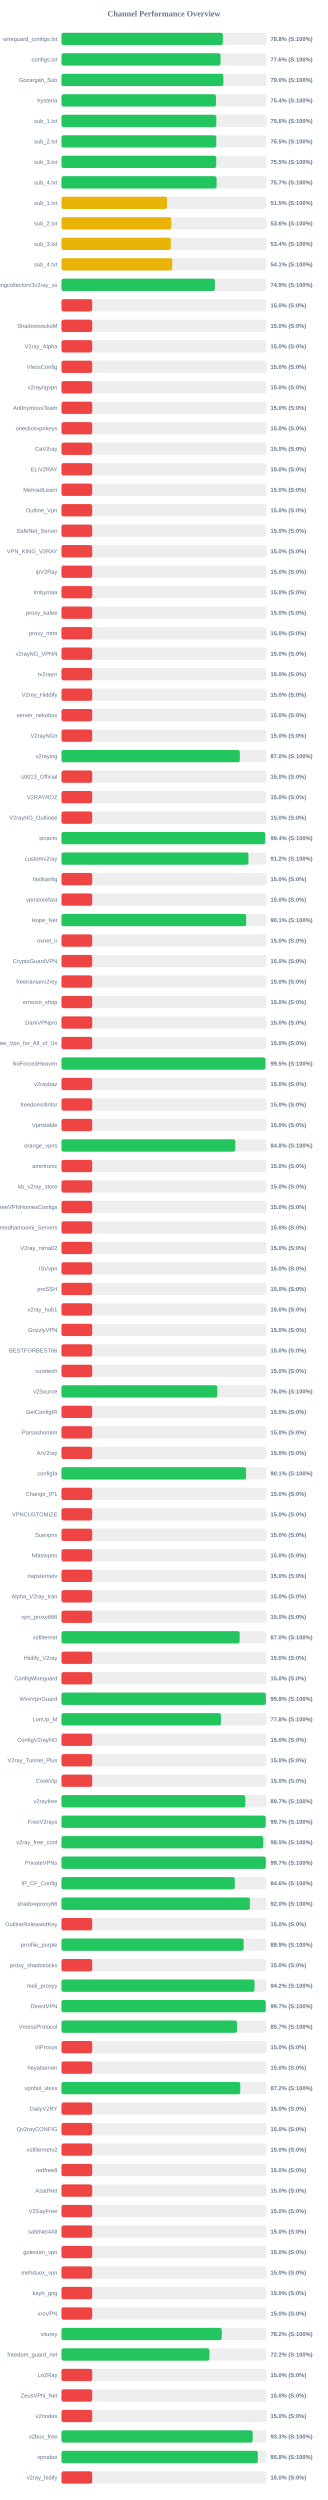
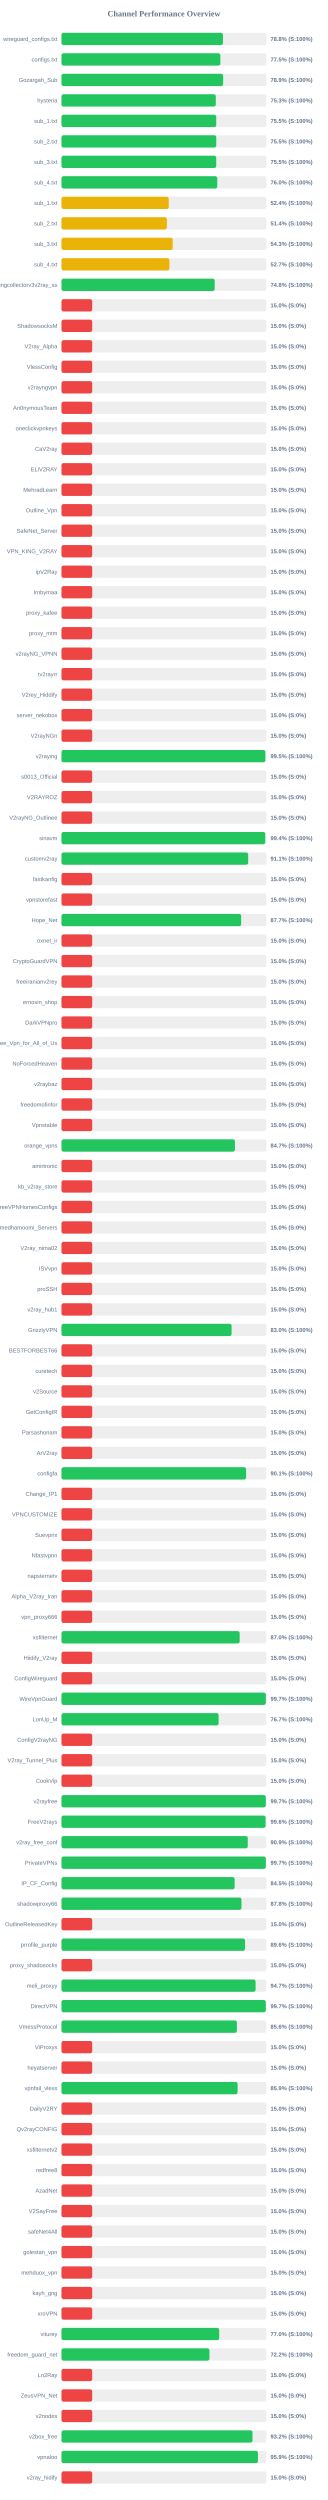
<svg xmlns="http://www.w3.org/2000/svg" width="800" height="6100" version="1.1">
  <style>
        .row { font: 14px Arial; fill: #64748b; }
        .score { font: bold 14px Arial; fill: #64748b; }
    </style>
  <text x="400" y="40" text-anchor="middle" font-size="20px" font-weight="bold" fill="#64748b">Channel Performance Overview</text>
  <rect x="150" y="80" width="500" height="30" fill="#eee" rx="5" />
-   <rect x="150" y="80" width="393.8" height="30" fill="#22c55e" rx="5" />
+   <rect x="150" y="80" width="394.0" height="30" fill="#22c55e" rx="5" />
  <text x="140" y="100" text-anchor="end" class="row">wireguard_configs.txt</text>
  <text x="660" y="100" text-anchor="start" class="score">78.8% (S:100%)</text>
  <rect x="150" y="130" width="500" height="30" fill="#eee" rx="5" />
-   <rect x="150" y="130" width="388.15" height="30" fill="#22c55e" rx="5" />
+   <rect x="150" y="130" width="387.7" height="30" fill="#22c55e" rx="5" />
  <text x="140" y="150" text-anchor="end" class="row">configs.txt</text>
-   <text x="660" y="150" text-anchor="start" class="score">77.6% (S:100%)</text>
+   <text x="660" y="150" text-anchor="start" class="score">77.5% (S:100%)</text>
  <rect x="150" y="180" width="500" height="30" fill="#eee" rx="5" />
-   <rect x="150" y="180" width="395.05" height="30" fill="#22c55e" rx="5" />
+   <rect x="150" y="180" width="394.5" height="30" fill="#22c55e" rx="5" />
  <text x="140" y="200" text-anchor="end" class="row">Gozargah_Sub</text>
-   <text x="660" y="200" text-anchor="start" class="score">79.0% (S:100%)</text>
+   <text x="660" y="200" text-anchor="start" class="score">78.9% (S:100%)</text>
  <rect x="150" y="230" width="500" height="30" fill="#eee" rx="5" />
-   <rect x="150" y="230" width="376.9" height="30" fill="#22c55e" rx="5" />
+   <rect x="150" y="230" width="376.55" height="30" fill="#22c55e" rx="5" />
  <text x="140" y="250" text-anchor="end" class="row">hysteria</text>
-   <text x="660" y="250" text-anchor="start" class="score">75.4% (S:100%)</text>
+   <text x="660" y="250" text-anchor="start" class="score">75.3% (S:100%)</text>
  <rect x="150" y="280" width="500" height="30" fill="#eee" rx="5" />
-   <rect x="150" y="280" width="377.85" height="30" fill="#22c55e" rx="5" />
+   <rect x="150" y="280" width="377.6" height="30" fill="#22c55e" rx="5" />
  <text x="140" y="300" text-anchor="end" class="row">sub_1.txt</text>
-   <text x="660" y="300" text-anchor="start" class="score">75.6% (S:100%)</text>
+   <text x="660" y="300" text-anchor="start" class="score">75.5% (S:100%)</text>
  <rect x="150" y="330" width="500" height="30" fill="#eee" rx="5" />
-   <rect x="150" y="330" width="377.65" height="30" fill="#22c55e" rx="5" />
+   <rect x="150" y="330" width="377.7" height="30" fill="#22c55e" rx="5" />
  <text x="140" y="350" text-anchor="end" class="row">sub_2.txt</text>
  <text x="660" y="350" text-anchor="start" class="score">75.5% (S:100%)</text>
  <rect x="150" y="380" width="500" height="30" fill="#eee" rx="5" />
-   <rect x="150" y="380" width="377.65" height="30" fill="#22c55e" rx="5" />
+   <rect x="150" y="380" width="377.6" height="30" fill="#22c55e" rx="5" />
  <text x="140" y="400" text-anchor="end" class="row">sub_3.txt</text>
  <text x="660" y="400" text-anchor="start" class="score">75.5% (S:100%)</text>
  <rect x="150" y="430" width="500" height="30" fill="#eee" rx="5" />
-   <rect x="150" y="430" width="378.5" height="30" fill="#22c55e" rx="5" />
+   <rect x="150" y="430" width="380.2" height="30" fill="#22c55e" rx="5" />
  <text x="140" y="450" text-anchor="end" class="row">sub_4.txt</text>
-   <text x="660" y="450" text-anchor="start" class="score">75.7% (S:100%)</text>
+   <text x="660" y="450" text-anchor="start" class="score">76.0% (S:100%)</text>
  <rect x="150" y="480" width="500" height="30" fill="#eee" rx="5" />
-   <rect x="150" y="480" width="257.4" height="30" fill="#eab308" rx="5" />
+   <rect x="150" y="480" width="261.75" height="30" fill="#eab308" rx="5" />
  <text x="140" y="500" text-anchor="end" class="row">sub_1.txt</text>
-   <text x="660" y="500" text-anchor="start" class="score">51.5% (S:100%)</text>
+   <text x="660" y="500" text-anchor="start" class="score">52.4% (S:100%)</text>
  <rect x="150" y="530" width="500" height="30" fill="#eee" rx="5" />
-   <rect x="150" y="530" width="267.95" height="30" fill="#eab308" rx="5" />
+   <rect x="150" y="530" width="257.1" height="30" fill="#eab308" rx="5" />
  <text x="140" y="550" text-anchor="end" class="row">sub_2.txt</text>
-   <text x="660" y="550" text-anchor="start" class="score">53.6% (S:100%)</text>
+   <text x="660" y="550" text-anchor="start" class="score">51.4% (S:100%)</text>
  <rect x="150" y="580" width="500" height="30" fill="#eee" rx="5" />
-   <rect x="150" y="580" width="266.75" height="30" fill="#eab308" rx="5" />
+   <rect x="150" y="580" width="271.4" height="30" fill="#eab308" rx="5" />
  <text x="140" y="600" text-anchor="end" class="row">sub_3.txt</text>
-   <text x="660" y="600" text-anchor="start" class="score">53.4% (S:100%)</text>
+   <text x="660" y="600" text-anchor="start" class="score">54.3% (S:100%)</text>
  <rect x="150" y="630" width="500" height="30" fill="#eee" rx="5" />
-   <rect x="150" y="630" width="270.3" height="30" fill="#eab308" rx="5" />
+   <rect x="150" y="630" width="263.45" height="30" fill="#eab308" rx="5" />
  <text x="140" y="650" text-anchor="end" class="row">sub_4.txt</text>
-   <text x="660" y="650" text-anchor="start" class="score">54.1% (S:100%)</text>
+   <text x="660" y="650" text-anchor="start" class="score">52.7% (S:100%)</text>
  <rect x="150" y="680" width="500" height="30" fill="#eee" rx="5" />
-   <rect x="150" y="680" width="374.3" height="30" fill="#22c55e" rx="5" />
+   <rect x="150" y="680" width="373.85" height="30" fill="#22c55e" rx="5" />
  <text x="140" y="700" text-anchor="end" class="row">kayhgngcollectorv3v2ray_ss</text>
-   <text x="660" y="700" text-anchor="start" class="score">74.9% (S:100%)</text>
+   <text x="660" y="700" text-anchor="start" class="score">74.8% (S:100%)</text>
  <rect x="150" y="730" width="500" height="30" fill="#eee" rx="5" />
  <rect x="150" y="730" width="75.0" height="30" fill="#ef4444" rx="5" />
  <text x="140" y="750" text-anchor="end" class="row" />
  <text x="660" y="750" text-anchor="start" class="score">15.0% (S:0%)</text>
  <rect x="150" y="780" width="500" height="30" fill="#eee" rx="5" />
  <rect x="150" y="780" width="75.0" height="30" fill="#ef4444" rx="5" />
  <text x="140" y="800" text-anchor="end" class="row">ShadowsocksM</text>
  <text x="660" y="800" text-anchor="start" class="score">15.0% (S:0%)</text>
  <rect x="150" y="830" width="500" height="30" fill="#eee" rx="5" />
  <rect x="150" y="830" width="75.0" height="30" fill="#ef4444" rx="5" />
  <text x="140" y="850" text-anchor="end" class="row">V2ray_Alpha</text>
  <text x="660" y="850" text-anchor="start" class="score">15.0% (S:0%)</text>
  <rect x="150" y="880" width="500" height="30" fill="#eee" rx="5" />
  <rect x="150" y="880" width="75.0" height="30" fill="#ef4444" rx="5" />
  <text x="140" y="900" text-anchor="end" class="row">VlessConfig</text>
  <text x="660" y="900" text-anchor="start" class="score">15.0% (S:0%)</text>
  <rect x="150" y="930" width="500" height="30" fill="#eee" rx="5" />
  <rect x="150" y="930" width="75.0" height="30" fill="#ef4444" rx="5" />
  <text x="140" y="950" text-anchor="end" class="row">v2rayngvpn</text>
  <text x="660" y="950" text-anchor="start" class="score">15.0% (S:0%)</text>
  <rect x="150" y="980" width="500" height="30" fill="#eee" rx="5" />
  <rect x="150" y="980" width="75.0" height="30" fill="#ef4444" rx="5" />
  <text x="140" y="1000" text-anchor="end" class="row">An0nymousTeam</text>
  <text x="660" y="1000" text-anchor="start" class="score">15.0% (S:0%)</text>
  <rect x="150" y="1030" width="500" height="30" fill="#eee" rx="5" />
  <rect x="150" y="1030" width="75.0" height="30" fill="#ef4444" rx="5" />
  <text x="140" y="1050" text-anchor="end" class="row">oneclickvpnkeys</text>
  <text x="660" y="1050" text-anchor="start" class="score">15.0% (S:0%)</text>
  <rect x="150" y="1080" width="500" height="30" fill="#eee" rx="5" />
  <rect x="150" y="1080" width="75.0" height="30" fill="#ef4444" rx="5" />
  <text x="140" y="1100" text-anchor="end" class="row">CaV2ray</text>
  <text x="660" y="1100" text-anchor="start" class="score">15.0% (S:0%)</text>
  <rect x="150" y="1130" width="500" height="30" fill="#eee" rx="5" />
  <rect x="150" y="1130" width="75.0" height="30" fill="#ef4444" rx="5" />
  <text x="140" y="1150" text-anchor="end" class="row">ELiV2RAY</text>
  <text x="660" y="1150" text-anchor="start" class="score">15.0% (S:0%)</text>
  <rect x="150" y="1180" width="500" height="30" fill="#eee" rx="5" />
  <rect x="150" y="1180" width="75.0" height="30" fill="#ef4444" rx="5" />
  <text x="140" y="1200" text-anchor="end" class="row">MehradLearn</text>
  <text x="660" y="1200" text-anchor="start" class="score">15.0% (S:0%)</text>
  <rect x="150" y="1230" width="500" height="30" fill="#eee" rx="5" />
  <rect x="150" y="1230" width="75.0" height="30" fill="#ef4444" rx="5" />
  <text x="140" y="1250" text-anchor="end" class="row">Outline_Vpn</text>
  <text x="660" y="1250" text-anchor="start" class="score">15.0% (S:0%)</text>
  <rect x="150" y="1280" width="500" height="30" fill="#eee" rx="5" />
  <rect x="150" y="1280" width="75.0" height="30" fill="#ef4444" rx="5" />
  <text x="140" y="1300" text-anchor="end" class="row">SafeNet_Server</text>
  <text x="660" y="1300" text-anchor="start" class="score">15.0% (S:0%)</text>
  <rect x="150" y="1330" width="500" height="30" fill="#eee" rx="5" />
  <rect x="150" y="1330" width="75.0" height="30" fill="#ef4444" rx="5" />
  <text x="140" y="1350" text-anchor="end" class="row">VPN_KING_V2RAY</text>
  <text x="660" y="1350" text-anchor="start" class="score">15.0% (S:0%)</text>
  <rect x="150" y="1380" width="500" height="30" fill="#eee" rx="5" />
  <rect x="150" y="1380" width="75.0" height="30" fill="#ef4444" rx="5" />
  <text x="140" y="1400" text-anchor="end" class="row">ipV2Ray</text>
  <text x="660" y="1400" text-anchor="start" class="score">15.0% (S:0%)</text>
  <rect x="150" y="1430" width="500" height="30" fill="#eee" rx="5" />
  <rect x="150" y="1430" width="75.0" height="30" fill="#ef4444" rx="5" />
  <text x="140" y="1450" text-anchor="end" class="row">lrnbymaa</text>
  <text x="660" y="1450" text-anchor="start" class="score">15.0% (S:0%)</text>
  <rect x="150" y="1480" width="500" height="30" fill="#eee" rx="5" />
  <rect x="150" y="1480" width="75.0" height="30" fill="#ef4444" rx="5" />
  <text x="140" y="1500" text-anchor="end" class="row">proxy_kafee</text>
  <text x="660" y="1500" text-anchor="start" class="score">15.0% (S:0%)</text>
  <rect x="150" y="1530" width="500" height="30" fill="#eee" rx="5" />
  <rect x="150" y="1530" width="75.0" height="30" fill="#ef4444" rx="5" />
  <text x="140" y="1550" text-anchor="end" class="row">proxy_mtm</text>
  <text x="660" y="1550" text-anchor="start" class="score">15.0% (S:0%)</text>
  <rect x="150" y="1580" width="500" height="30" fill="#eee" rx="5" />
  <rect x="150" y="1580" width="75.0" height="30" fill="#ef4444" rx="5" />
  <text x="140" y="1600" text-anchor="end" class="row">v2rayNG_VPNN</text>
  <text x="660" y="1600" text-anchor="start" class="score">15.0% (S:0%)</text>
  <rect x="150" y="1630" width="500" height="30" fill="#eee" rx="5" />
  <rect x="150" y="1630" width="75.0" height="30" fill="#ef4444" rx="5" />
  <text x="140" y="1650" text-anchor="end" class="row">tv2rayrr</text>
  <text x="660" y="1650" text-anchor="start" class="score">15.0% (S:0%)</text>
  <rect x="150" y="1680" width="500" height="30" fill="#eee" rx="5" />
  <rect x="150" y="1680" width="75.0" height="30" fill="#ef4444" rx="5" />
  <text x="140" y="1700" text-anchor="end" class="row">V2rey_Hiddify</text>
  <text x="660" y="1700" text-anchor="start" class="score">15.0% (S:0%)</text>
  <rect x="150" y="1730" width="500" height="30" fill="#eee" rx="5" />
  <rect x="150" y="1730" width="75.0" height="30" fill="#ef4444" rx="5" />
  <text x="140" y="1750" text-anchor="end" class="row">server_nekobox</text>
  <text x="660" y="1750" text-anchor="start" class="score">15.0% (S:0%)</text>
  <rect x="150" y="1780" width="500" height="30" fill="#eee" rx="5" />
  <rect x="150" y="1780" width="75.0" height="30" fill="#ef4444" rx="5" />
  <text x="140" y="1800" text-anchor="end" class="row">V2rayNGn</text>
  <text x="660" y="1800" text-anchor="start" class="score">15.0% (S:0%)</text>
  <rect x="150" y="1830" width="500" height="30" fill="#eee" rx="5" />
-   <rect x="150" y="1830" width="435.25" height="30" fill="#22c55e" rx="5" />
+   <rect x="150" y="1830" width="497.5" height="30" fill="#22c55e" rx="5" />
  <text x="140" y="1850" text-anchor="end" class="row">v2raying</text>
-   <text x="660" y="1850" text-anchor="start" class="score">87.0% (S:100%)</text>
+   <text x="660" y="1850" text-anchor="start" class="score">99.5% (S:100%)</text>
  <rect x="150" y="1880" width="500" height="30" fill="#eee" rx="5" />
  <rect x="150" y="1880" width="75.0" height="30" fill="#ef4444" rx="5" />
  <text x="140" y="1900" text-anchor="end" class="row">s0013_Official</text>
  <text x="660" y="1900" text-anchor="start" class="score">15.0% (S:0%)</text>
  <rect x="150" y="1930" width="500" height="30" fill="#eee" rx="5" />
  <rect x="150" y="1930" width="75.0" height="30" fill="#ef4444" rx="5" />
  <text x="140" y="1950" text-anchor="end" class="row">V2RAYROZ</text>
  <text x="660" y="1950" text-anchor="start" class="score">15.0% (S:0%)</text>
  <rect x="150" y="1980" width="500" height="30" fill="#eee" rx="5" />
  <rect x="150" y="1980" width="75.0" height="30" fill="#ef4444" rx="5" />
  <text x="140" y="2000" text-anchor="end" class="row">V2rayNG_Outlinee</text>
  <text x="660" y="2000" text-anchor="start" class="score">15.0% (S:0%)</text>
  <rect x="150" y="2030" width="500" height="30" fill="#eee" rx="5" />
-   <rect x="150" y="2030" width="497.1" height="30" fill="#22c55e" rx="5" />
+   <rect x="150" y="2030" width="497.2" height="30" fill="#22c55e" rx="5" />
  <text x="140" y="2050" text-anchor="end" class="row">sinavm</text>
  <text x="660" y="2050" text-anchor="start" class="score">99.4% (S:100%)</text>
  <rect x="150" y="2080" width="500" height="30" fill="#eee" rx="5" />
-   <rect x="150" y="2080" width="456.15" height="30" fill="#22c55e" rx="5" />
+   <rect x="150" y="2080" width="455.55" height="30" fill="#22c55e" rx="5" />
  <text x="140" y="2100" text-anchor="end" class="row">customv2ray</text>
-   <text x="660" y="2100" text-anchor="start" class="score">91.2% (S:100%)</text>
+   <text x="660" y="2100" text-anchor="start" class="score">91.1% (S:100%)</text>
  <rect x="150" y="2130" width="500" height="30" fill="#eee" rx="5" />
  <rect x="150" y="2130" width="75.0" height="30" fill="#ef4444" rx="5" />
  <text x="140" y="2150" text-anchor="end" class="row">fastkanfig</text>
  <text x="660" y="2150" text-anchor="start" class="score">15.0% (S:0%)</text>
  <rect x="150" y="2180" width="500" height="30" fill="#eee" rx="5" />
  <rect x="150" y="2180" width="75.0" height="30" fill="#ef4444" rx="5" />
  <text x="140" y="2200" text-anchor="end" class="row">vpnstorefast</text>
  <text x="660" y="2200" text-anchor="start" class="score">15.0% (S:0%)</text>
  <rect x="150" y="2230" width="500" height="30" fill="#eee" rx="5" />
-   <rect x="150" y="2230" width="450.65" height="30" fill="#22c55e" rx="5" />
+   <rect x="150" y="2230" width="438.4" height="30" fill="#22c55e" rx="5" />
  <text x="140" y="2250" text-anchor="end" class="row">Hope_Net</text>
-   <text x="660" y="2250" text-anchor="start" class="score">90.1% (S:100%)</text>
+   <text x="660" y="2250" text-anchor="start" class="score">87.7% (S:100%)</text>
  <rect x="150" y="2280" width="500" height="30" fill="#eee" rx="5" />
  <rect x="150" y="2280" width="75.0" height="30" fill="#ef4444" rx="5" />
  <text x="140" y="2300" text-anchor="end" class="row">oxnet_ir</text>
  <text x="660" y="2300" text-anchor="start" class="score">15.0% (S:0%)</text>
  <rect x="150" y="2330" width="500" height="30" fill="#eee" rx="5" />
  <rect x="150" y="2330" width="75.0" height="30" fill="#ef4444" rx="5" />
  <text x="140" y="2350" text-anchor="end" class="row">CryptoGuardVPN</text>
  <text x="660" y="2350" text-anchor="start" class="score">15.0% (S:0%)</text>
  <rect x="150" y="2380" width="500" height="30" fill="#eee" rx="5" />
  <rect x="150" y="2380" width="75.0" height="30" fill="#ef4444" rx="5" />
  <text x="140" y="2400" text-anchor="end" class="row">freeiranianv2rey</text>
  <text x="660" y="2400" text-anchor="start" class="score">15.0% (S:0%)</text>
  <rect x="150" y="2430" width="500" height="30" fill="#eee" rx="5" />
  <rect x="150" y="2430" width="75.0" height="30" fill="#ef4444" rx="5" />
  <text x="140" y="2450" text-anchor="end" class="row">ernoxin_shop</text>
  <text x="660" y="2450" text-anchor="start" class="score">15.0% (S:0%)</text>
  <rect x="150" y="2480" width="500" height="30" fill="#eee" rx="5" />
  <rect x="150" y="2480" width="75.0" height="30" fill="#ef4444" rx="5" />
  <text x="140" y="2500" text-anchor="end" class="row">DarkVPNpro</text>
  <text x="660" y="2500" text-anchor="start" class="score">15.0% (S:0%)</text>
  <rect x="150" y="2530" width="500" height="30" fill="#eee" rx="5" />
  <rect x="150" y="2530" width="75.0" height="30" fill="#ef4444" rx="5" />
  <text x="140" y="2550" text-anchor="end" class="row">Free_Vpn_for_All_of_Us</text>
  <text x="660" y="2550" text-anchor="start" class="score">15.0% (S:0%)</text>
  <rect x="150" y="2580" width="500" height="30" fill="#eee" rx="5" />
-   <rect x="150" y="2580" width="497.7" height="30" fill="#22c55e" rx="5" />
+   <rect x="150" y="2580" width="75.0" height="30" fill="#ef4444" rx="5" />
  <text x="140" y="2600" text-anchor="end" class="row">NoForcedHeaven</text>
-   <text x="660" y="2600" text-anchor="start" class="score">99.5% (S:100%)</text>
+   <text x="660" y="2600" text-anchor="start" class="score">15.0% (S:0%)</text>
  <rect x="150" y="2630" width="500" height="30" fill="#eee" rx="5" />
  <rect x="150" y="2630" width="75.0" height="30" fill="#ef4444" rx="5" />
  <text x="140" y="2650" text-anchor="end" class="row">v2raybaz</text>
  <text x="660" y="2650" text-anchor="start" class="score">15.0% (S:0%)</text>
  <rect x="150" y="2680" width="500" height="30" fill="#eee" rx="5" />
  <rect x="150" y="2680" width="75.0" height="30" fill="#ef4444" rx="5" />
  <text x="140" y="2700" text-anchor="end" class="row">freedomofinfor</text>
  <text x="660" y="2700" text-anchor="start" class="score">15.0% (S:0%)</text>
  <rect x="150" y="2730" width="500" height="30" fill="#eee" rx="5" />
  <rect x="150" y="2730" width="75.0" height="30" fill="#ef4444" rx="5" />
  <text x="140" y="2750" text-anchor="end" class="row">Vpnstable</text>
  <text x="660" y="2750" text-anchor="start" class="score">15.0% (S:0%)</text>
  <rect x="150" y="2780" width="500" height="30" fill="#eee" rx="5" />
-   <rect x="150" y="2780" width="424.15" height="30" fill="#22c55e" rx="5" />
+   <rect x="150" y="2780" width="423.3" height="30" fill="#22c55e" rx="5" />
  <text x="140" y="2800" text-anchor="end" class="row">orange_vpns</text>
-   <text x="660" y="2800" text-anchor="start" class="score">84.8% (S:100%)</text>
+   <text x="660" y="2800" text-anchor="start" class="score">84.7% (S:100%)</text>
  <rect x="150" y="2830" width="500" height="30" fill="#eee" rx="5" />
  <rect x="150" y="2830" width="75.0" height="30" fill="#ef4444" rx="5" />
  <text x="140" y="2850" text-anchor="end" class="row">amirtronic</text>
  <text x="660" y="2850" text-anchor="start" class="score">15.0% (S:0%)</text>
  <rect x="150" y="2880" width="500" height="30" fill="#eee" rx="5" />
  <rect x="150" y="2880" width="75.0" height="30" fill="#ef4444" rx="5" />
  <text x="140" y="2900" text-anchor="end" class="row">kb_v2ray_store</text>
  <text x="660" y="2900" text-anchor="start" class="score">15.0% (S:0%)</text>
  <rect x="150" y="2930" width="500" height="30" fill="#eee" rx="5" />
  <rect x="150" y="2930" width="75.0" height="30" fill="#ef4444" rx="5" />
  <text x="140" y="2950" text-anchor="end" class="row">FreeVPNHomesConfigs</text>
  <text x="660" y="2950" text-anchor="start" class="score">15.0% (S:0%)</text>
  <rect x="150" y="2980" width="500" height="30" fill="#eee" rx="5" />
  <rect x="150" y="2980" width="75.0" height="30" fill="#ef4444" rx="5" />
  <text x="140" y="3000" text-anchor="end" class="row">Ahmedhamoomi_Servers</text>
  <text x="660" y="3000" text-anchor="start" class="score">15.0% (S:0%)</text>
  <rect x="150" y="3030" width="500" height="30" fill="#eee" rx="5" />
  <rect x="150" y="3030" width="75.0" height="30" fill="#ef4444" rx="5" />
  <text x="140" y="3050" text-anchor="end" class="row">V2ray_nima02</text>
  <text x="660" y="3050" text-anchor="start" class="score">15.0% (S:0%)</text>
  <rect x="150" y="3080" width="500" height="30" fill="#eee" rx="5" />
  <rect x="150" y="3080" width="75.0" height="30" fill="#ef4444" rx="5" />
  <text x="140" y="3100" text-anchor="end" class="row">ISVvpn</text>
  <text x="660" y="3100" text-anchor="start" class="score">15.0% (S:0%)</text>
  <rect x="150" y="3130" width="500" height="30" fill="#eee" rx="5" />
  <rect x="150" y="3130" width="75.0" height="30" fill="#ef4444" rx="5" />
  <text x="140" y="3150" text-anchor="end" class="row">proSSH</text>
  <text x="660" y="3150" text-anchor="start" class="score">15.0% (S:0%)</text>
  <rect x="150" y="3180" width="500" height="30" fill="#eee" rx="5" />
  <rect x="150" y="3180" width="75.0" height="30" fill="#ef4444" rx="5" />
  <text x="140" y="3200" text-anchor="end" class="row">v2ray_hub1</text>
  <text x="660" y="3200" text-anchor="start" class="score">15.0% (S:0%)</text>
  <rect x="150" y="3230" width="500" height="30" fill="#eee" rx="5" />
-   <rect x="150" y="3230" width="75.0" height="30" fill="#ef4444" rx="5" />
+   <rect x="150" y="3230" width="415.1" height="30" fill="#22c55e" rx="5" />
  <text x="140" y="3250" text-anchor="end" class="row">GrizzlyVPN</text>
-   <text x="660" y="3250" text-anchor="start" class="score">15.0% (S:0%)</text>
+   <text x="660" y="3250" text-anchor="start" class="score">83.0% (S:100%)</text>
  <rect x="150" y="3280" width="500" height="30" fill="#eee" rx="5" />
  <rect x="150" y="3280" width="75.0" height="30" fill="#ef4444" rx="5" />
  <text x="140" y="3300" text-anchor="end" class="row">BESTFORBEST66</text>
  <text x="660" y="3300" text-anchor="start" class="score">15.0% (S:0%)</text>
  <rect x="150" y="3330" width="500" height="30" fill="#eee" rx="5" />
  <rect x="150" y="3330" width="75.0" height="30" fill="#ef4444" rx="5" />
  <text x="140" y="3350" text-anchor="end" class="row">curetech</text>
  <text x="660" y="3350" text-anchor="start" class="score">15.0% (S:0%)</text>
  <rect x="150" y="3380" width="500" height="30" fill="#eee" rx="5" />
-   <rect x="150" y="3380" width="380.25" height="30" fill="#22c55e" rx="5" />
+   <rect x="150" y="3380" width="75.0" height="30" fill="#ef4444" rx="5" />
  <text x="140" y="3400" text-anchor="end" class="row">v2Source</text>
-   <text x="660" y="3400" text-anchor="start" class="score">76.0% (S:100%)</text>
+   <text x="660" y="3400" text-anchor="start" class="score">15.0% (S:0%)</text>
  <rect x="150" y="3430" width="500" height="30" fill="#eee" rx="5" />
  <rect x="150" y="3430" width="75.0" height="30" fill="#ef4444" rx="5" />
  <text x="140" y="3450" text-anchor="end" class="row">GetConfigIR</text>
  <text x="660" y="3450" text-anchor="start" class="score">15.0% (S:0%)</text>
  <rect x="150" y="3480" width="500" height="30" fill="#eee" rx="5" />
  <rect x="150" y="3480" width="75.0" height="30" fill="#ef4444" rx="5" />
  <text x="140" y="3500" text-anchor="end" class="row">Parsashonam</text>
  <text x="660" y="3500" text-anchor="start" class="score">15.0% (S:0%)</text>
  <rect x="150" y="3530" width="500" height="30" fill="#eee" rx="5" />
  <rect x="150" y="3530" width="75.0" height="30" fill="#ef4444" rx="5" />
  <text x="140" y="3550" text-anchor="end" class="row">ArV2ray</text>
  <text x="660" y="3550" text-anchor="start" class="score">15.0% (S:0%)</text>
  <rect x="150" y="3580" width="500" height="30" fill="#eee" rx="5" />
-   <rect x="150" y="3580" width="450.45" height="30" fill="#22c55e" rx="5" />
+   <rect x="150" y="3580" width="450.5" height="30" fill="#22c55e" rx="5" />
  <text x="140" y="3600" text-anchor="end" class="row">configfa</text>
  <text x="660" y="3600" text-anchor="start" class="score">90.1% (S:100%)</text>
  <rect x="150" y="3630" width="500" height="30" fill="#eee" rx="5" />
  <rect x="150" y="3630" width="75.0" height="30" fill="#ef4444" rx="5" />
  <text x="140" y="3650" text-anchor="end" class="row">Change_IP1</text>
  <text x="660" y="3650" text-anchor="start" class="score">15.0% (S:0%)</text>
  <rect x="150" y="3680" width="500" height="30" fill="#eee" rx="5" />
  <rect x="150" y="3680" width="75.0" height="30" fill="#ef4444" rx="5" />
  <text x="140" y="3700" text-anchor="end" class="row">VPNCUSTOMIZE</text>
  <text x="660" y="3700" text-anchor="start" class="score">15.0% (S:0%)</text>
  <rect x="150" y="3730" width="500" height="30" fill="#eee" rx="5" />
  <rect x="150" y="3730" width="75.0" height="30" fill="#ef4444" rx="5" />
  <text x="140" y="3750" text-anchor="end" class="row">Suevpnx</text>
  <text x="660" y="3750" text-anchor="start" class="score">15.0% (S:0%)</text>
  <rect x="150" y="3780" width="500" height="30" fill="#eee" rx="5" />
  <rect x="150" y="3780" width="75.0" height="30" fill="#ef4444" rx="5" />
  <text x="140" y="3800" text-anchor="end" class="row">Nfastvpnn</text>
  <text x="660" y="3800" text-anchor="start" class="score">15.0% (S:0%)</text>
  <rect x="150" y="3830" width="500" height="30" fill="#eee" rx="5" />
  <rect x="150" y="3830" width="75.0" height="30" fill="#ef4444" rx="5" />
  <text x="140" y="3850" text-anchor="end" class="row">napsternetv</text>
  <text x="660" y="3850" text-anchor="start" class="score">15.0% (S:0%)</text>
  <rect x="150" y="3880" width="500" height="30" fill="#eee" rx="5" />
  <rect x="150" y="3880" width="75.0" height="30" fill="#ef4444" rx="5" />
  <text x="140" y="3900" text-anchor="end" class="row">Alpha_V2ray_Iran</text>
  <text x="660" y="3900" text-anchor="start" class="score">15.0% (S:0%)</text>
  <rect x="150" y="3930" width="500" height="30" fill="#eee" rx="5" />
  <rect x="150" y="3930" width="75.0" height="30" fill="#ef4444" rx="5" />
  <text x="140" y="3950" text-anchor="end" class="row">vpn_proxy666</text>
  <text x="660" y="3950" text-anchor="start" class="score">15.0% (S:0%)</text>
  <rect x="150" y="3980" width="500" height="30" fill="#eee" rx="5" />
  <rect x="150" y="3980" width="434.8" height="30" fill="#22c55e" rx="5" />
  <text x="140" y="4000" text-anchor="end" class="row">xsfilternet</text>
  <text x="660" y="4000" text-anchor="start" class="score">87.0% (S:100%)</text>
  <rect x="150" y="4030" width="500" height="30" fill="#eee" rx="5" />
  <rect x="150" y="4030" width="75.0" height="30" fill="#ef4444" rx="5" />
  <text x="140" y="4050" text-anchor="end" class="row">Hiidify_V2ray</text>
  <text x="660" y="4050" text-anchor="start" class="score">15.0% (S:0%)</text>
  <rect x="150" y="4080" width="500" height="30" fill="#eee" rx="5" />
  <rect x="150" y="4080" width="75.0" height="30" fill="#ef4444" rx="5" />
  <text x="140" y="4100" text-anchor="end" class="row">ConfigWireguard</text>
  <text x="660" y="4100" text-anchor="start" class="score">15.0% (S:0%)</text>
  <rect x="150" y="4130" width="500" height="30" fill="#eee" rx="5" />
-   <rect x="150" y="4130" width="498.8" height="30" fill="#22c55e" rx="5" />
+   <rect x="150" y="4130" width="498.7" height="30" fill="#22c55e" rx="5" />
  <text x="140" y="4150" text-anchor="end" class="row">WireVpnGuard</text>
-   <text x="660" y="4150" text-anchor="start" class="score">99.8% (S:100%)</text>
+   <text x="660" y="4150" text-anchor="start" class="score">99.7% (S:100%)</text>
  <rect x="150" y="4180" width="500" height="30" fill="#eee" rx="5" />
-   <rect x="150" y="4180" width="389.1" height="30" fill="#22c55e" rx="5" />
+   <rect x="150" y="4180" width="383.4" height="30" fill="#22c55e" rx="5" />
  <text x="140" y="4200" text-anchor="end" class="row">LonUp_M</text>
-   <text x="660" y="4200" text-anchor="start" class="score">77.8% (S:100%)</text>
+   <text x="660" y="4200" text-anchor="start" class="score">76.7% (S:100%)</text>
  <rect x="150" y="4230" width="500" height="30" fill="#eee" rx="5" />
  <rect x="150" y="4230" width="75.0" height="30" fill="#ef4444" rx="5" />
  <text x="140" y="4250" text-anchor="end" class="row">ConfigV2rayNG</text>
  <text x="660" y="4250" text-anchor="start" class="score">15.0% (S:0%)</text>
  <rect x="150" y="4280" width="500" height="30" fill="#eee" rx="5" />
  <rect x="150" y="4280" width="75.0" height="30" fill="#ef4444" rx="5" />
  <text x="140" y="4300" text-anchor="end" class="row">V2ray_Tunnel_Plus</text>
  <text x="660" y="4300" text-anchor="start" class="score">15.0% (S:0%)</text>
  <rect x="150" y="4330" width="500" height="30" fill="#eee" rx="5" />
  <rect x="150" y="4330" width="75.0" height="30" fill="#ef4444" rx="5" />
  <text x="140" y="4350" text-anchor="end" class="row">CookVip</text>
  <text x="660" y="4350" text-anchor="start" class="score">15.0% (S:0%)</text>
  <rect x="150" y="4380" width="500" height="30" fill="#eee" rx="5" />
-   <rect x="150" y="4380" width="448.55" height="30" fill="#22c55e" rx="5" />
+   <rect x="150" y="4380" width="498.55" height="30" fill="#22c55e" rx="5" />
  <text x="140" y="4400" text-anchor="end" class="row">v2rayfree</text>
-   <text x="660" y="4400" text-anchor="start" class="score">89.7% (S:100%)</text>
+   <text x="660" y="4400" text-anchor="start" class="score">99.7% (S:100%)</text>
  <rect x="150" y="4430" width="500" height="30" fill="#eee" rx="5" />
-   <rect x="150" y="4430" width="498.3" height="30" fill="#22c55e" rx="5" />
+   <rect x="150" y="4430" width="498.05" height="30" fill="#22c55e" rx="5" />
  <text x="140" y="4450" text-anchor="end" class="row">FreeV2rays</text>
-   <text x="660" y="4450" text-anchor="start" class="score">99.7% (S:100%)</text>
+   <text x="660" y="4450" text-anchor="start" class="score">99.6% (S:100%)</text>
  <rect x="150" y="4480" width="500" height="30" fill="#eee" rx="5" />
-   <rect x="150" y="4480" width="492.4" height="30" fill="#22c55e" rx="5" />
+   <rect x="150" y="4480" width="454.55" height="30" fill="#22c55e" rx="5" />
  <text x="140" y="4500" text-anchor="end" class="row">v2ray_free_conf</text>
-   <text x="660" y="4500" text-anchor="start" class="score">98.5% (S:100%)</text>
+   <text x="660" y="4500" text-anchor="start" class="score">90.9% (S:100%)</text>
  <rect x="150" y="4530" width="500" height="30" fill="#eee" rx="5" />
-   <rect x="150" y="4530" width="498.65" height="30" fill="#22c55e" rx="5" />
+   <rect x="150" y="4530" width="498.6" height="30" fill="#22c55e" rx="5" />
  <text x="140" y="4550" text-anchor="end" class="row">PrivateVPNs</text>
  <text x="660" y="4550" text-anchor="start" class="score">99.7% (S:100%)</text>
  <rect x="150" y="4580" width="500" height="30" fill="#eee" rx="5" />
-   <rect x="150" y="4580" width="422.85" height="30" fill="#22c55e" rx="5" />
+   <rect x="150" y="4580" width="422.55" height="30" fill="#22c55e" rx="5" />
  <text x="140" y="4600" text-anchor="end" class="row">IP_CF_Config</text>
-   <text x="660" y="4600" text-anchor="start" class="score">84.6% (S:100%)</text>
+   <text x="660" y="4600" text-anchor="start" class="score">84.5% (S:100%)</text>
  <rect x="150" y="4630" width="500" height="30" fill="#eee" rx="5" />
-   <rect x="150" y="4630" width="459.75" height="30" fill="#22c55e" rx="5" />
+   <rect x="150" y="4630" width="439.2" height="30" fill="#22c55e" rx="5" />
  <text x="140" y="4650" text-anchor="end" class="row">shadowproxy66</text>
-   <text x="660" y="4650" text-anchor="start" class="score">92.0% (S:100%)</text>
+   <text x="660" y="4650" text-anchor="start" class="score">87.8% (S:100%)</text>
  <rect x="150" y="4680" width="500" height="30" fill="#eee" rx="5" />
  <rect x="150" y="4680" width="75.0" height="30" fill="#ef4444" rx="5" />
  <text x="140" y="4700" text-anchor="end" class="row">OutlineReleasedKey</text>
  <text x="660" y="4700" text-anchor="start" class="score">15.0% (S:0%)</text>
  <rect x="150" y="4730" width="500" height="30" fill="#eee" rx="5" />
-   <rect x="150" y="4730" width="444.5" height="30" fill="#22c55e" rx="5" />
+   <rect x="150" y="4730" width="447.95" height="30" fill="#22c55e" rx="5" />
  <text x="140" y="4750" text-anchor="end" class="row">prrofile_purple</text>
-   <text x="660" y="4750" text-anchor="start" class="score">88.9% (S:100%)</text>
+   <text x="660" y="4750" text-anchor="start" class="score">89.6% (S:100%)</text>
  <rect x="150" y="4780" width="500" height="30" fill="#eee" rx="5" />
  <rect x="150" y="4780" width="75.0" height="30" fill="#ef4444" rx="5" />
  <text x="140" y="4800" text-anchor="end" class="row">proxy_shadosocks</text>
  <text x="660" y="4800" text-anchor="start" class="score">15.0% (S:0%)</text>
  <rect x="150" y="4830" width="500" height="30" fill="#eee" rx="5" />
-   <rect x="150" y="4830" width="471.1" height="30" fill="#22c55e" rx="5" />
+   <rect x="150" y="4830" width="473.65" height="30" fill="#22c55e" rx="5" />
  <text x="140" y="4850" text-anchor="end" class="row">meli_proxyy</text>
-   <text x="660" y="4850" text-anchor="start" class="score">94.2% (S:100%)</text>
+   <text x="660" y="4850" text-anchor="start" class="score">94.7% (S:100%)</text>
  <rect x="150" y="4880" width="500" height="30" fill="#eee" rx="5" />
-   <rect x="150" y="4880" width="498.5" height="30" fill="#22c55e" rx="5" />
+   <rect x="150" y="4880" width="498.55" height="30" fill="#22c55e" rx="5" />
  <text x="140" y="4900" text-anchor="end" class="row">DirectVPN</text>
  <text x="660" y="4900" text-anchor="start" class="score">99.7% (S:100%)</text>
  <rect x="150" y="4930" width="500" height="30" fill="#eee" rx="5" />
-   <rect x="150" y="4930" width="428.3" height="30" fill="#22c55e" rx="5" />
+   <rect x="150" y="4930" width="428.05" height="30" fill="#22c55e" rx="5" />
  <text x="140" y="4950" text-anchor="end" class="row">VmessProtocol</text>
-   <text x="660" y="4950" text-anchor="start" class="score">85.7% (S:100%)</text>
+   <text x="660" y="4950" text-anchor="start" class="score">85.6% (S:100%)</text>
  <rect x="150" y="4980" width="500" height="30" fill="#eee" rx="5" />
  <rect x="150" y="4980" width="75.0" height="30" fill="#ef4444" rx="5" />
  <text x="140" y="5000" text-anchor="end" class="row">ViProxys</text>
  <text x="660" y="5000" text-anchor="start" class="score">15.0% (S:0%)</text>
  <rect x="150" y="5030" width="500" height="30" fill="#eee" rx="5" />
  <rect x="150" y="5030" width="75.0" height="30" fill="#ef4444" rx="5" />
  <text x="140" y="5050" text-anchor="end" class="row">heyatserver</text>
  <text x="660" y="5050" text-anchor="start" class="score">15.0% (S:0%)</text>
  <rect x="150" y="5080" width="500" height="30" fill="#eee" rx="5" />
-   <rect x="150" y="5080" width="436.25" height="30" fill="#22c55e" rx="5" />
+   <rect x="150" y="5080" width="429.7" height="30" fill="#22c55e" rx="5" />
  <text x="140" y="5100" text-anchor="end" class="row">vpnfail_vless</text>
-   <text x="660" y="5100" text-anchor="start" class="score">87.2% (S:100%)</text>
+   <text x="660" y="5100" text-anchor="start" class="score">85.9% (S:100%)</text>
  <rect x="150" y="5130" width="500" height="30" fill="#eee" rx="5" />
  <rect x="150" y="5130" width="75.0" height="30" fill="#ef4444" rx="5" />
  <text x="140" y="5150" text-anchor="end" class="row">DailyV2RY</text>
  <text x="660" y="5150" text-anchor="start" class="score">15.0% (S:0%)</text>
  <rect x="150" y="5180" width="500" height="30" fill="#eee" rx="5" />
  <rect x="150" y="5180" width="75.0" height="30" fill="#ef4444" rx="5" />
  <text x="140" y="5200" text-anchor="end" class="row">Qv2rayCONFIG</text>
  <text x="660" y="5200" text-anchor="start" class="score">15.0% (S:0%)</text>
  <rect x="150" y="5230" width="500" height="30" fill="#eee" rx="5" />
  <rect x="150" y="5230" width="75.0" height="30" fill="#ef4444" rx="5" />
  <text x="140" y="5250" text-anchor="end" class="row">xsfilternetv2</text>
  <text x="660" y="5250" text-anchor="start" class="score">15.0% (S:0%)</text>
  <rect x="150" y="5280" width="500" height="30" fill="#eee" rx="5" />
  <rect x="150" y="5280" width="75.0" height="30" fill="#ef4444" rx="5" />
  <text x="140" y="5300" text-anchor="end" class="row">redfree8</text>
  <text x="660" y="5300" text-anchor="start" class="score">15.0% (S:0%)</text>
  <rect x="150" y="5330" width="500" height="30" fill="#eee" rx="5" />
  <rect x="150" y="5330" width="75.0" height="30" fill="#ef4444" rx="5" />
  <text x="140" y="5350" text-anchor="end" class="row">AzadNet</text>
  <text x="660" y="5350" text-anchor="start" class="score">15.0% (S:0%)</text>
  <rect x="150" y="5380" width="500" height="30" fill="#eee" rx="5" />
  <rect x="150" y="5380" width="75.0" height="30" fill="#ef4444" rx="5" />
  <text x="140" y="5400" text-anchor="end" class="row">V2SayFree</text>
  <text x="660" y="5400" text-anchor="start" class="score">15.0% (S:0%)</text>
  <rect x="150" y="5430" width="500" height="30" fill="#eee" rx="5" />
  <rect x="150" y="5430" width="75.0" height="30" fill="#ef4444" rx="5" />
  <text x="140" y="5450" text-anchor="end" class="row">safeNet4All</text>
  <text x="660" y="5450" text-anchor="start" class="score">15.0% (S:0%)</text>
  <rect x="150" y="5480" width="500" height="30" fill="#eee" rx="5" />
  <rect x="150" y="5480" width="75.0" height="30" fill="#ef4444" rx="5" />
  <text x="140" y="5500" text-anchor="end" class="row">golestan_vpn</text>
  <text x="660" y="5500" text-anchor="start" class="score">15.0% (S:0%)</text>
  <rect x="150" y="5530" width="500" height="30" fill="#eee" rx="5" />
  <rect x="150" y="5530" width="75.0" height="30" fill="#ef4444" rx="5" />
  <text x="140" y="5550" text-anchor="end" class="row">mehduox_vpn</text>
  <text x="660" y="5550" text-anchor="start" class="score">15.0% (S:0%)</text>
  <rect x="150" y="5580" width="500" height="30" fill="#eee" rx="5" />
  <rect x="150" y="5580" width="75.0" height="30" fill="#ef4444" rx="5" />
  <text x="140" y="5600" text-anchor="end" class="row">kayh_gng</text>
  <text x="660" y="5600" text-anchor="start" class="score">15.0% (S:0%)</text>
  <rect x="150" y="5630" width="500" height="30" fill="#eee" rx="5" />
  <rect x="150" y="5630" width="75.0" height="30" fill="#ef4444" rx="5" />
  <text x="140" y="5650" text-anchor="end" class="row">xroVPN</text>
  <text x="660" y="5650" text-anchor="start" class="score">15.0% (S:0%)</text>
  <rect x="150" y="5680" width="500" height="30" fill="#eee" rx="5" />
-   <rect x="150" y="5680" width="391.15" height="30" fill="#22c55e" rx="5" />
+   <rect x="150" y="5680" width="384.85" height="30" fill="#22c55e" rx="5" />
  <text x="140" y="5700" text-anchor="end" class="row">viturey</text>
-   <text x="660" y="5700" text-anchor="start" class="score">78.2% (S:100%)</text>
+   <text x="660" y="5700" text-anchor="start" class="score">77.0% (S:100%)</text>
  <rect x="150" y="5730" width="500" height="30" fill="#eee" rx="5" />
-   <rect x="150" y="5730" width="361.1" height="30" fill="#22c55e" rx="5" />
+   <rect x="150" y="5730" width="361.05" height="30" fill="#22c55e" rx="5" />
  <text x="140" y="5750" text-anchor="end" class="row">freedom_guard_net</text>
  <text x="660" y="5750" text-anchor="start" class="score">72.2% (S:100%)</text>
  <rect x="150" y="5780" width="500" height="30" fill="#eee" rx="5" />
  <rect x="150" y="5780" width="75.0" height="30" fill="#ef4444" rx="5" />
  <text x="140" y="5800" text-anchor="end" class="row">Ln2Ray</text>
  <text x="660" y="5800" text-anchor="start" class="score">15.0% (S:0%)</text>
  <rect x="150" y="5830" width="500" height="30" fill="#eee" rx="5" />
  <rect x="150" y="5830" width="75.0" height="30" fill="#ef4444" rx="5" />
  <text x="140" y="5850" text-anchor="end" class="row">ZeusVPN_Net</text>
  <text x="660" y="5850" text-anchor="start" class="score">15.0% (S:0%)</text>
  <rect x="150" y="5880" width="500" height="30" fill="#eee" rx="5" />
  <rect x="150" y="5880" width="75.0" height="30" fill="#ef4444" rx="5" />
  <text x="140" y="5900" text-anchor="end" class="row">v2nodes</text>
  <text x="660" y="5900" text-anchor="start" class="score">15.0% (S:0%)</text>
  <rect x="150" y="5930" width="500" height="30" fill="#eee" rx="5" />
-   <rect x="150" y="5930" width="466.6" height="30" fill="#22c55e" rx="5" />
+   <rect x="150" y="5930" width="466.15" height="30" fill="#22c55e" rx="5" />
  <text x="140" y="5950" text-anchor="end" class="row">v2box_free</text>
-   <text x="660" y="5950" text-anchor="start" class="score">93.3% (S:100%)</text>
+   <text x="660" y="5950" text-anchor="start" class="score">93.2% (S:100%)</text>
  <rect x="150" y="5980" width="500" height="30" fill="#eee" rx="5" />
-   <rect x="150" y="5980" width="479.05" height="30" fill="#22c55e" rx="5" />
+   <rect x="150" y="5980" width="479.35" height="30" fill="#22c55e" rx="5" />
  <text x="140" y="6000" text-anchor="end" class="row">vpnaloo</text>
-   <text x="660" y="6000" text-anchor="start" class="score">95.8% (S:100%)</text>
+   <text x="660" y="6000" text-anchor="start" class="score">95.9% (S:100%)</text>
  <rect x="150" y="6030" width="500" height="30" fill="#eee" rx="5" />
  <rect x="150" y="6030" width="75.0" height="30" fill="#ef4444" rx="5" />
  <text x="140" y="6050" text-anchor="end" class="row">v2ray_hidify</text>
  <text x="660" y="6050" text-anchor="start" class="score">15.0% (S:0%)</text>
</svg>
